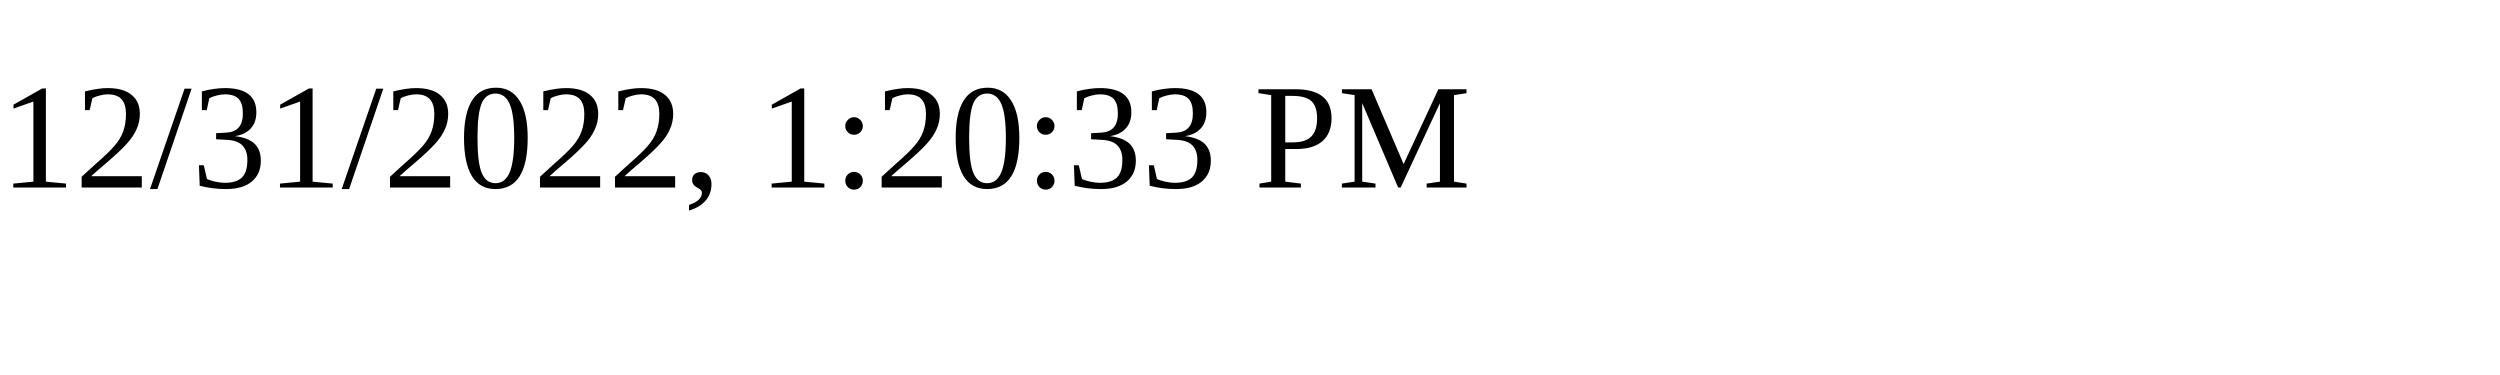
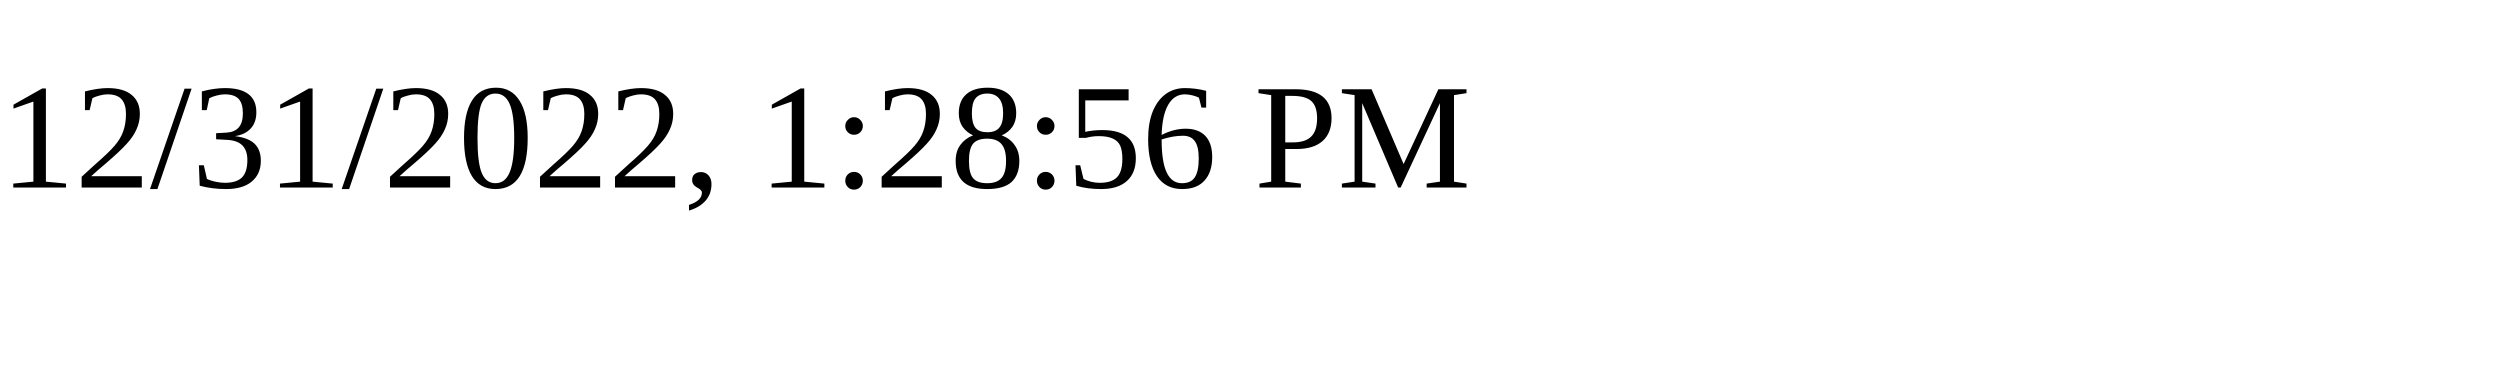
<svg xmlns="http://www.w3.org/2000/svg" height="30" width="200">
-   <text x="0" y="15">12/31/2022, 1:20:33 PM</text>
+   <text x="0" y="15">12/31/2022, 1:28:56 PM</text>
</svg>
